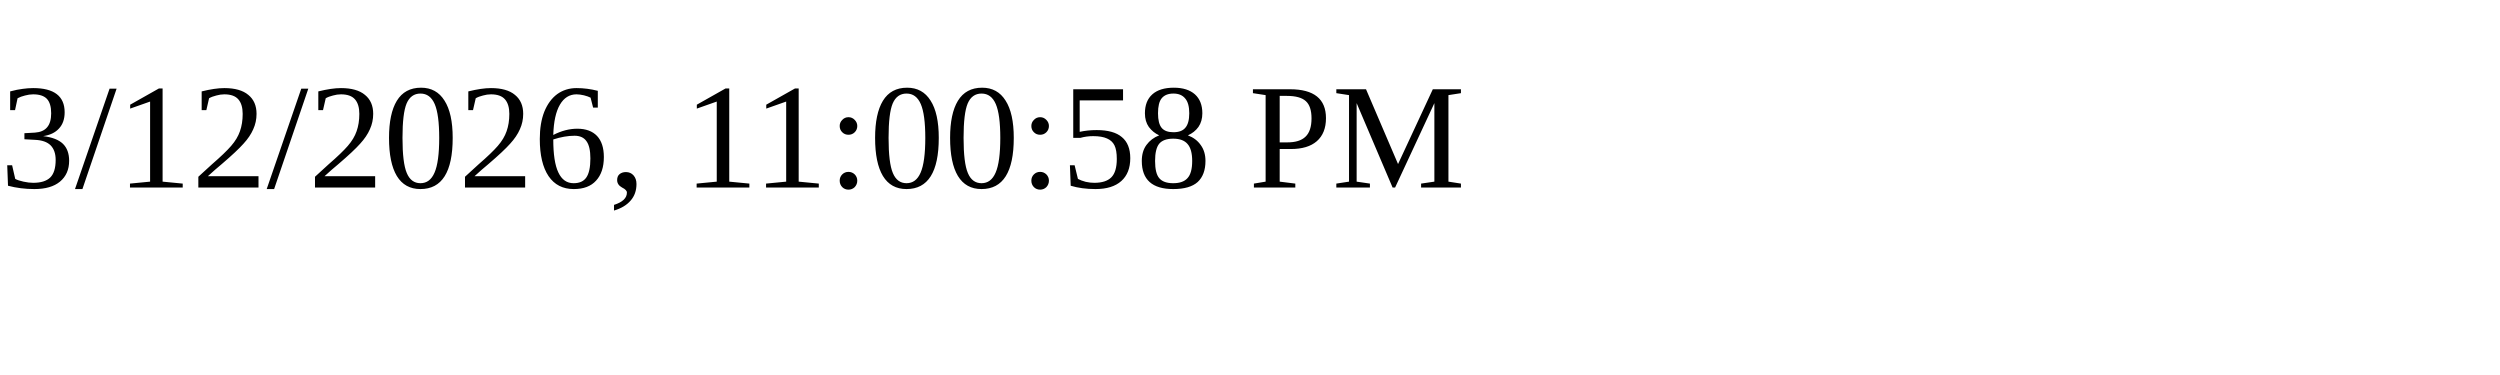
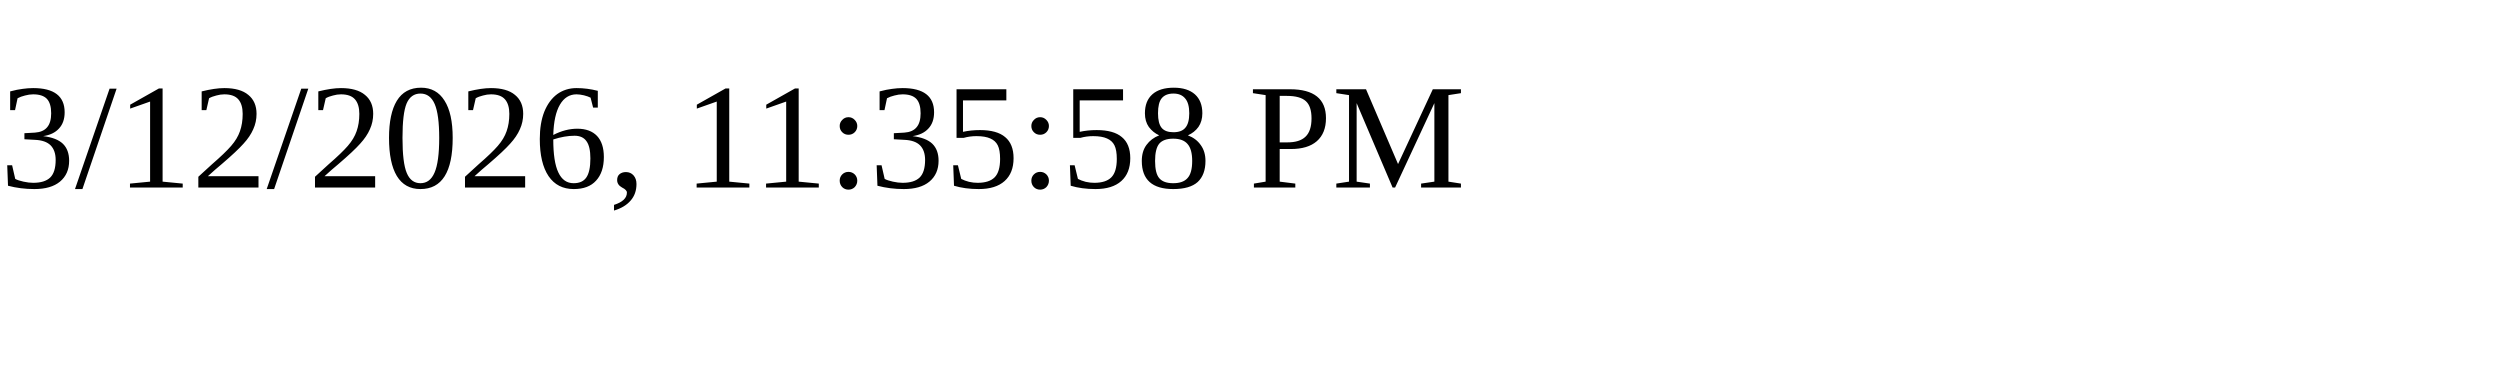
<svg xmlns="http://www.w3.org/2000/svg" height="30" width="200">
-   <text x="0" y="15">3/12/2026, 11:00:58 PM</text>
+   <text x="0" y="15">3/12/2026, 11:35:58 PM</text>
</svg>
